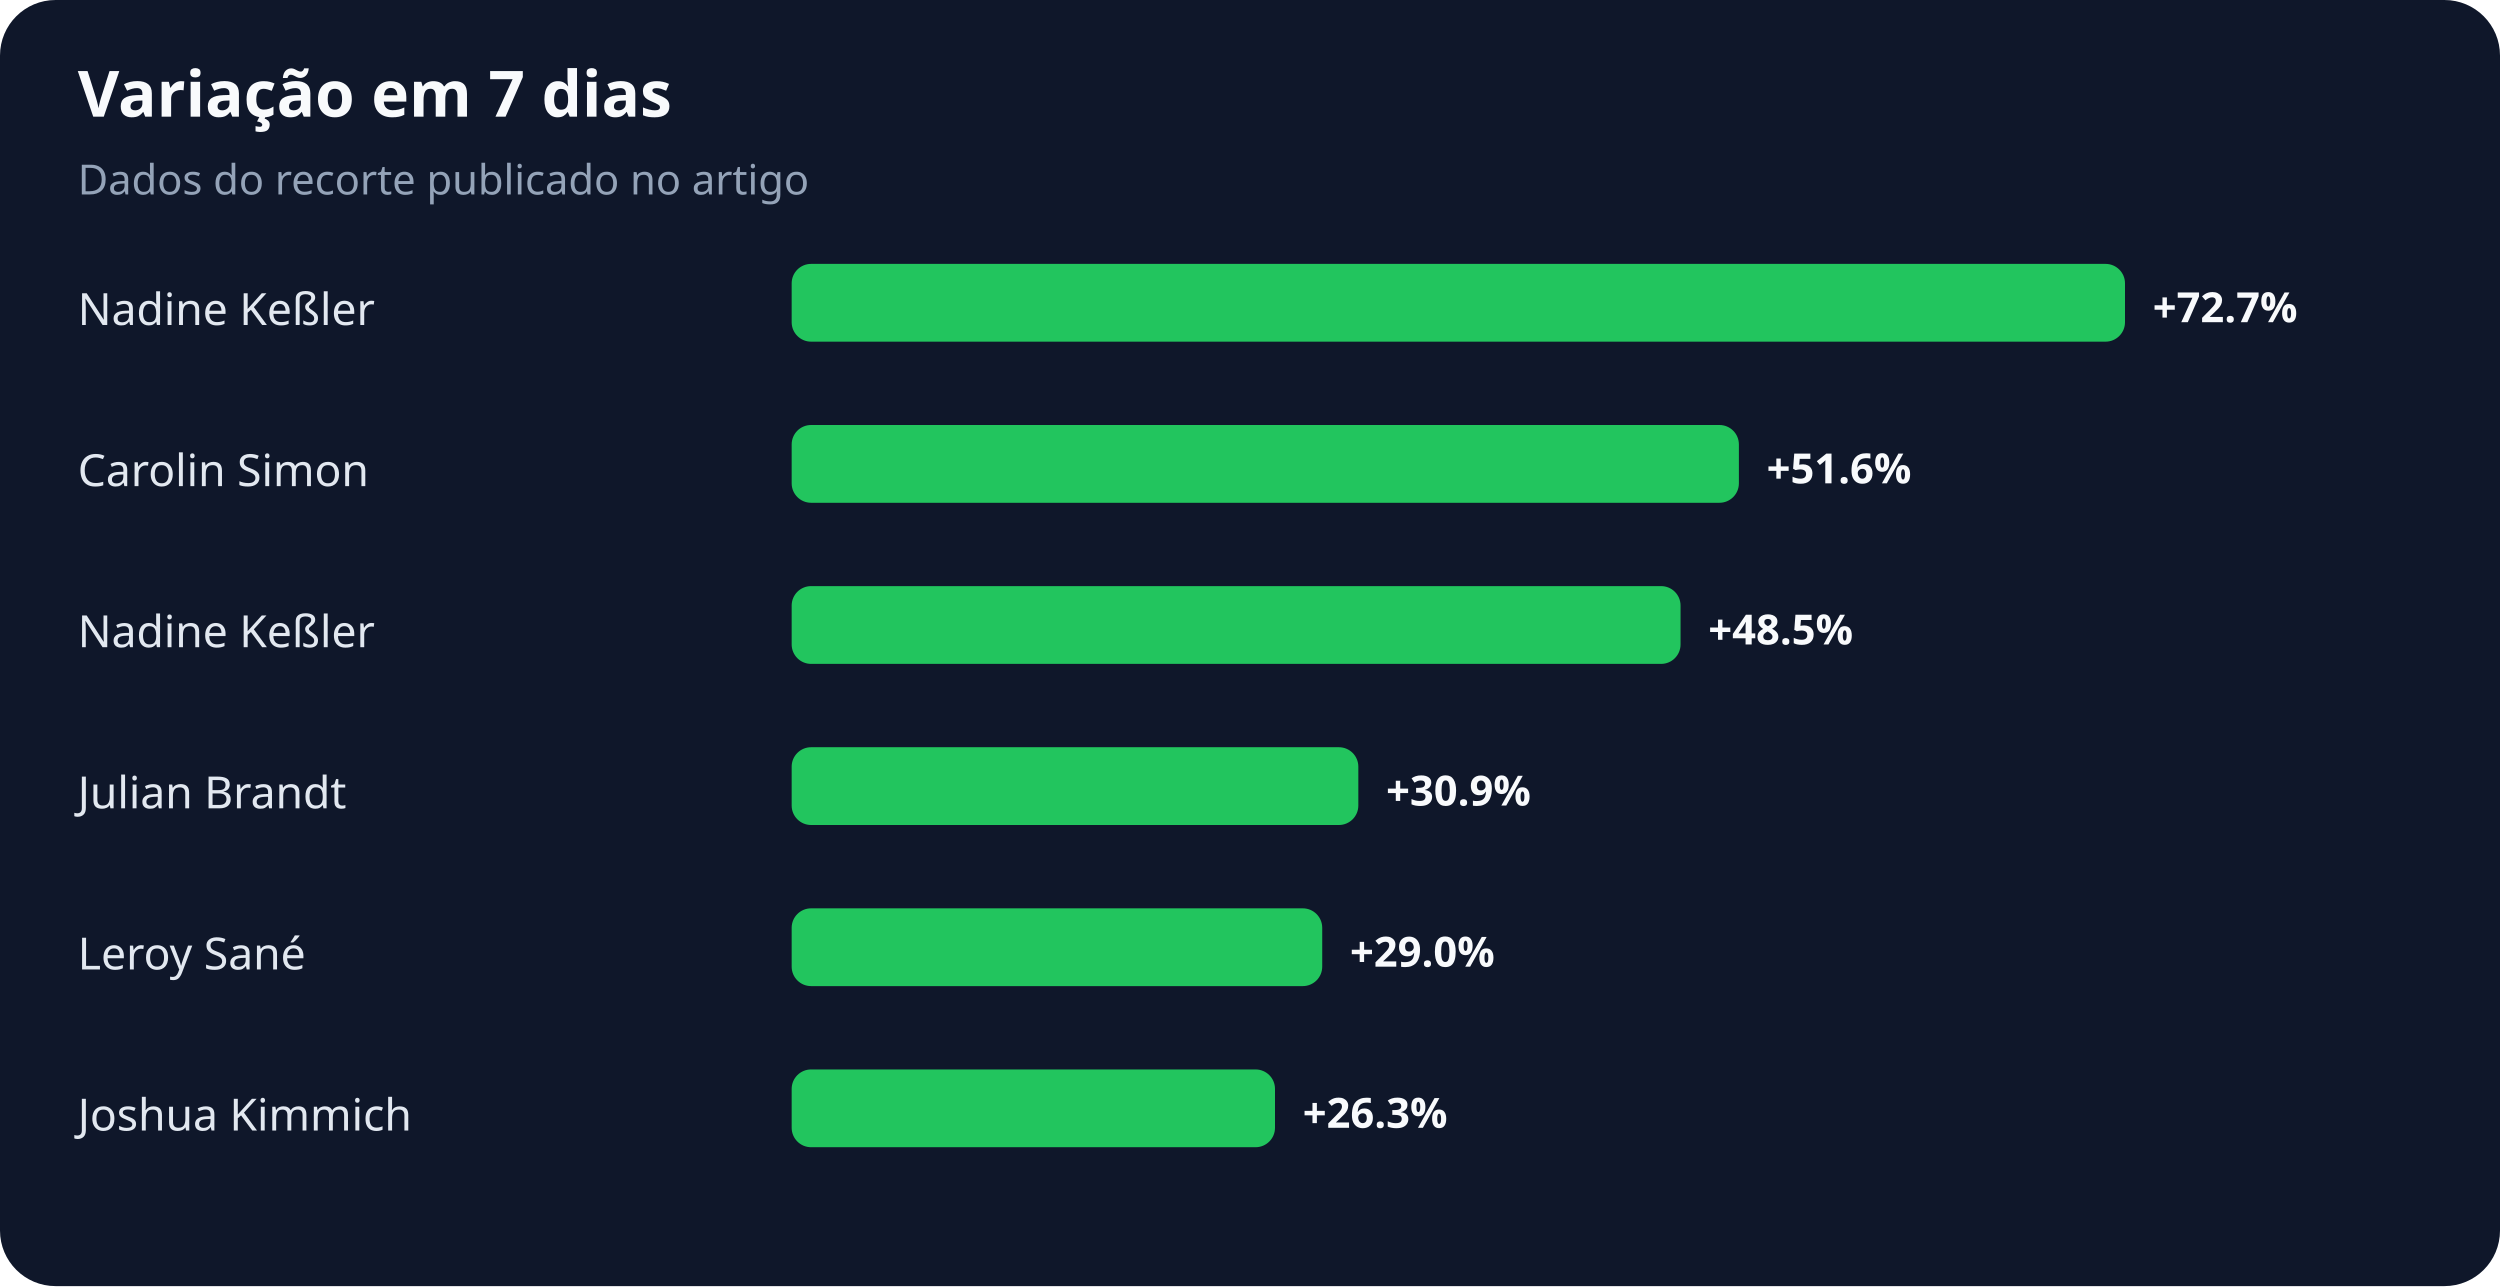
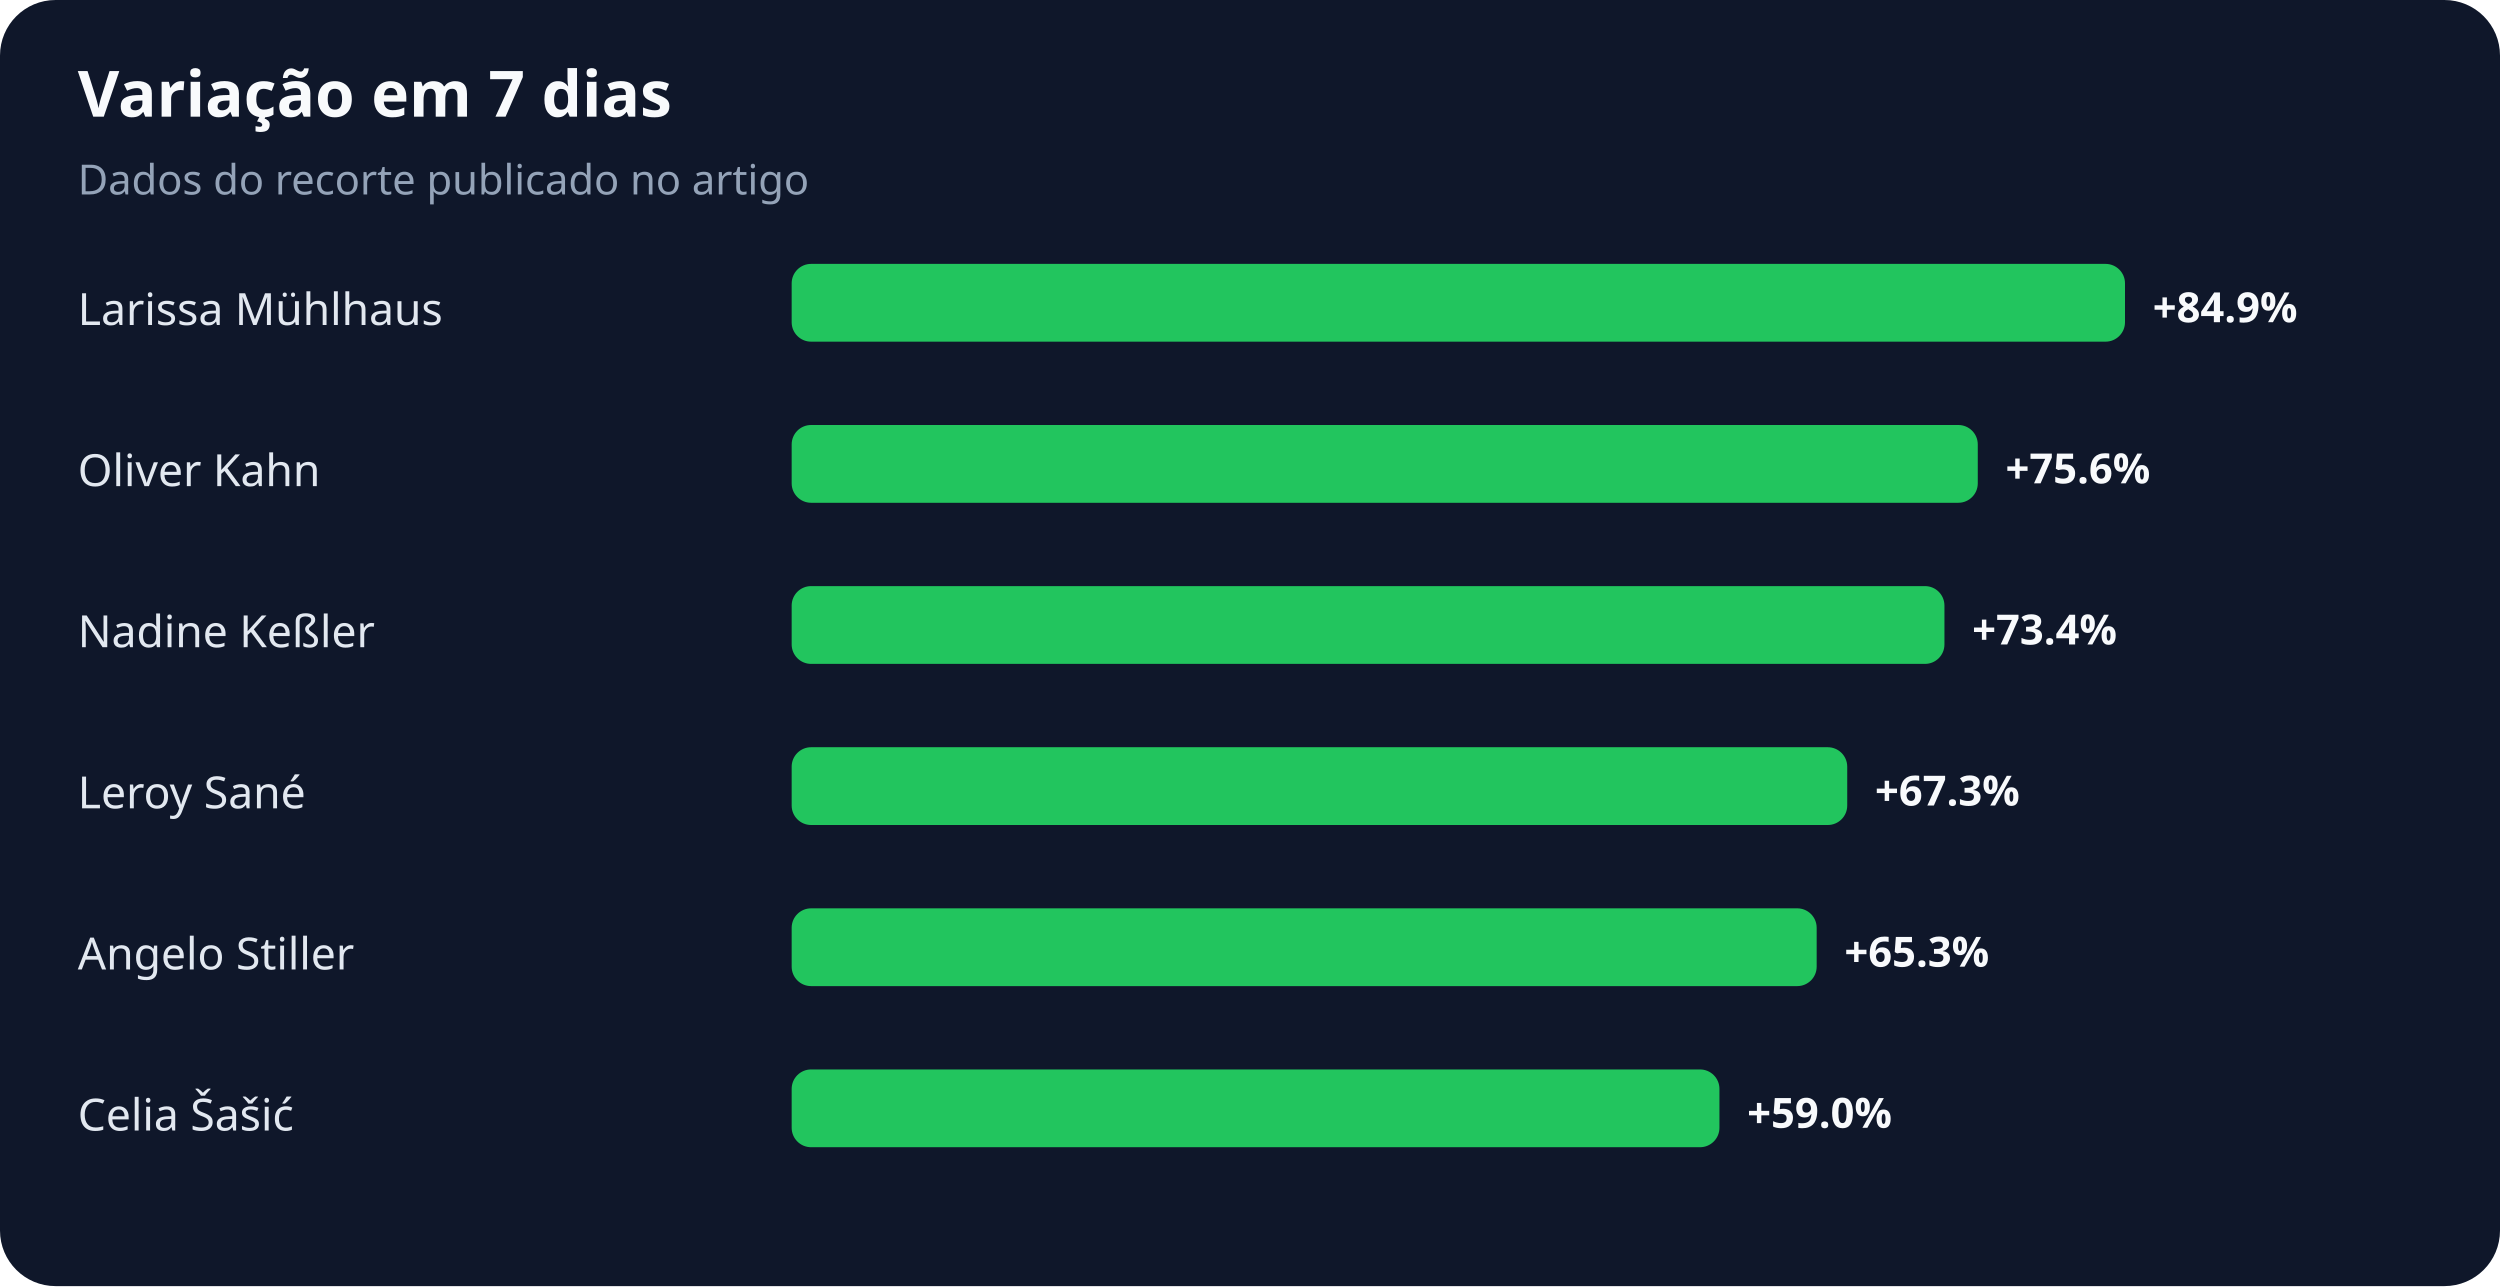
<svg xmlns="http://www.w3.org/2000/svg" width="900" height="463" viewBox="0 0 900 463" role="img" aria-labelledby="title desc">
  <rect width="100%" height="100%" rx="20" fill="#0f172a" />
  <text x="28" y="42" fill="#f8fafc" font-family="system-ui,sans-serif" font-size="23" font-weight="700">Variação em 7 dias</text>
  <text x="28" y="70" fill="#94a3b8" font-family="system-ui,sans-serif" font-size="15">Dados do recorte publicado no artigo</text>
-   <text x="28" y="117" fill="#e2e8f0" font-family="system-ui,sans-serif" font-size="16">Nadine Keßler</text>
+   <text x="28" y="117" fill="#e2e8f0" font-family="system-ui,sans-serif" font-size="16">Larissa Mühlhaus</text>
  <rect x="285" y="95" width="480" height="28" rx="7" fill="#22c55e" />
-   <text x="775" y="116" fill="#f8fafc" font-family="system-ui,sans-serif" font-size="15" font-weight="700">+72.7%</text>
-   <text x="28" y="175" fill="#e2e8f0" font-family="system-ui,sans-serif" font-size="16">Carolin Simon</text>
-   <rect x="285" y="153" width="341" height="28" rx="7" fill="#22c55e" />
-   <text x="636" y="174" fill="#f8fafc" font-family="system-ui,sans-serif" font-size="15" font-weight="700">+51.6%</text>
+   <text x="775" y="116" fill="#f8fafc" font-family="system-ui,sans-serif" font-size="15" font-weight="700">+84.9%</text>
+   <text x="28" y="175" fill="#e2e8f0" font-family="system-ui,sans-serif" font-size="16">Oliver Kahn</text>
+   <rect x="285" y="153" width="427" height="28" rx="7" fill="#22c55e" />
+   <text x="722" y="174" fill="#f8fafc" font-family="system-ui,sans-serif" font-size="15" font-weight="700">+75.6%</text>
  <text x="28" y="233" fill="#e2e8f0" font-family="system-ui,sans-serif" font-size="16">Nadine Keßler</text>
-   <rect x="285" y="211" width="320" height="28" rx="7" fill="#22c55e" />
-   <text x="615" y="232" fill="#f8fafc" font-family="system-ui,sans-serif" font-size="15" font-weight="700">+48.5%</text>
-   <text x="28" y="291" fill="#e2e8f0" font-family="system-ui,sans-serif" font-size="16">Julian Brandt</text>
-   <rect x="285" y="269" width="204" height="28" rx="7" fill="#22c55e" />
-   <text x="499" y="290" fill="#f8fafc" font-family="system-ui,sans-serif" font-size="15" font-weight="700">+30.9%</text>
-   <text x="28" y="349" fill="#e2e8f0" font-family="system-ui,sans-serif" font-size="16">Leroy Sané</text>
-   <rect x="285" y="327" width="191" height="28" rx="7" fill="#22c55e" />
-   <text x="486" y="348" fill="#f8fafc" font-family="system-ui,sans-serif" font-size="15" font-weight="700">+29.0%</text>
-   <text x="28" y="407" fill="#e2e8f0" font-family="system-ui,sans-serif" font-size="16">Joshua Kimmich</text>
-   <rect x="285" y="385" width="174" height="28" rx="7" fill="#22c55e" />
-   <text x="469" y="406" fill="#f8fafc" font-family="system-ui,sans-serif" font-size="15" font-weight="700">+26.3%</text>
+   <rect x="285" y="211" width="415" height="28" rx="7" fill="#22c55e" />
+   <text x="710" y="232" fill="#f8fafc" font-family="system-ui,sans-serif" font-size="15" font-weight="700">+73.4%</text>
+   <text x="28" y="291" fill="#e2e8f0" font-family="system-ui,sans-serif" font-size="16">Leroy Sané</text>
+   <rect x="285" y="269" width="380" height="28" rx="7" fill="#22c55e" />
+   <text x="675" y="290" fill="#f8fafc" font-family="system-ui,sans-serif" font-size="15" font-weight="700">+67.3%</text>
+   <text x="28" y="349" fill="#e2e8f0" font-family="system-ui,sans-serif" font-size="16">Angelo Stiller</text>
+   <rect x="285" y="327" width="369" height="28" rx="7" fill="#22c55e" />
+   <text x="664" y="348" fill="#f8fafc" font-family="system-ui,sans-serif" font-size="15" font-weight="700">+65.3%</text>
+   <text x="28" y="407" fill="#e2e8f0" font-family="system-ui,sans-serif" font-size="16">Celia Šašić</text>
+   <rect x="285" y="385" width="334" height="28" rx="7" fill="#22c55e" />
+   <text x="629" y="406" fill="#f8fafc" font-family="system-ui,sans-serif" font-size="15" font-weight="700">+59.0%</text>
</svg>
